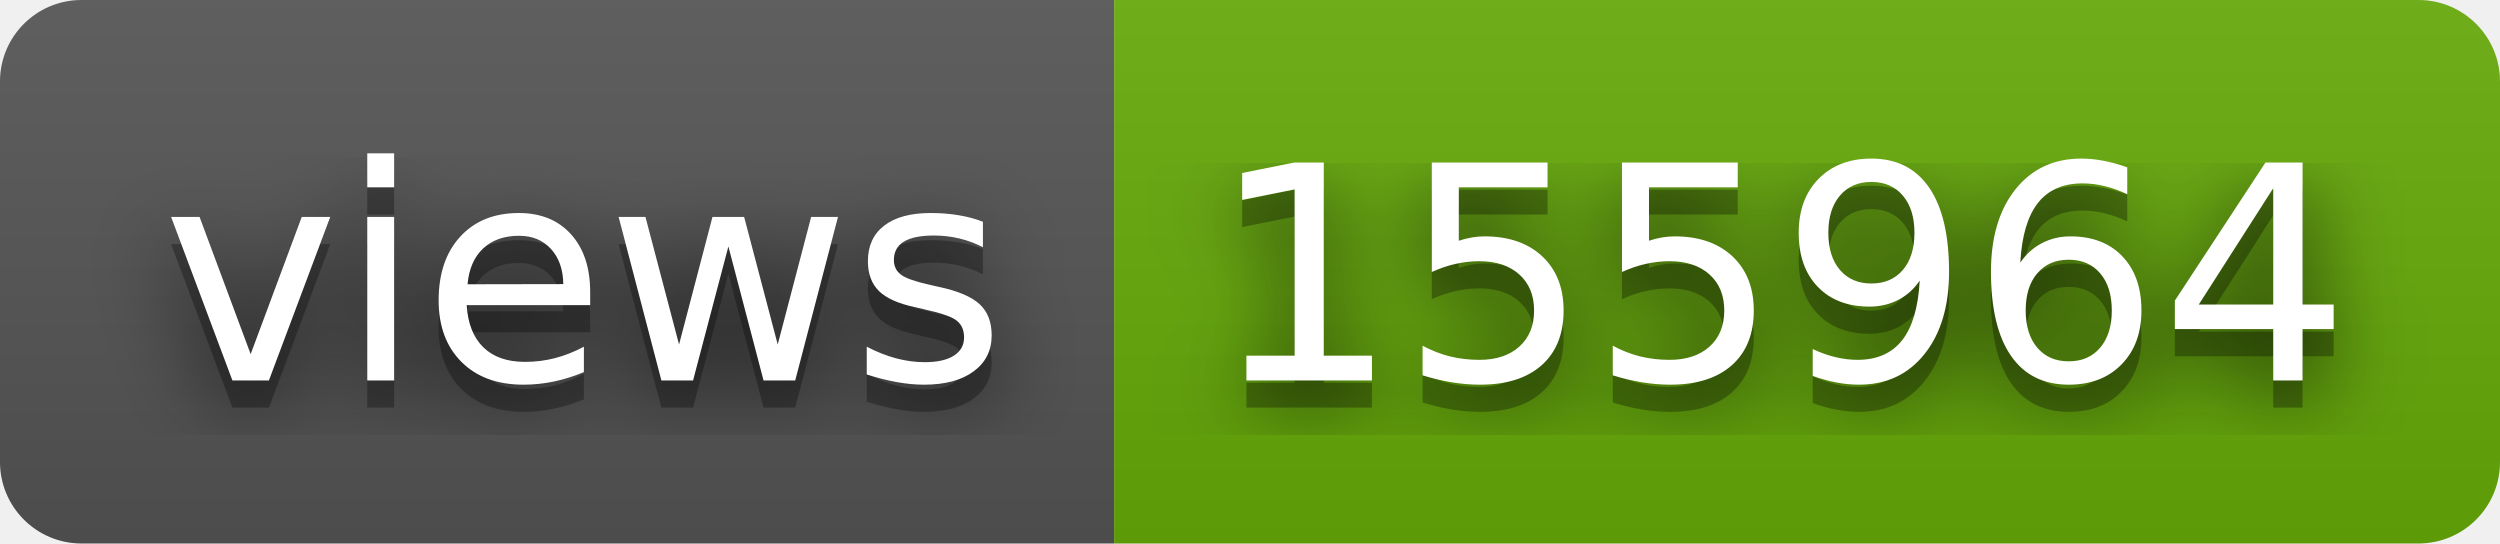
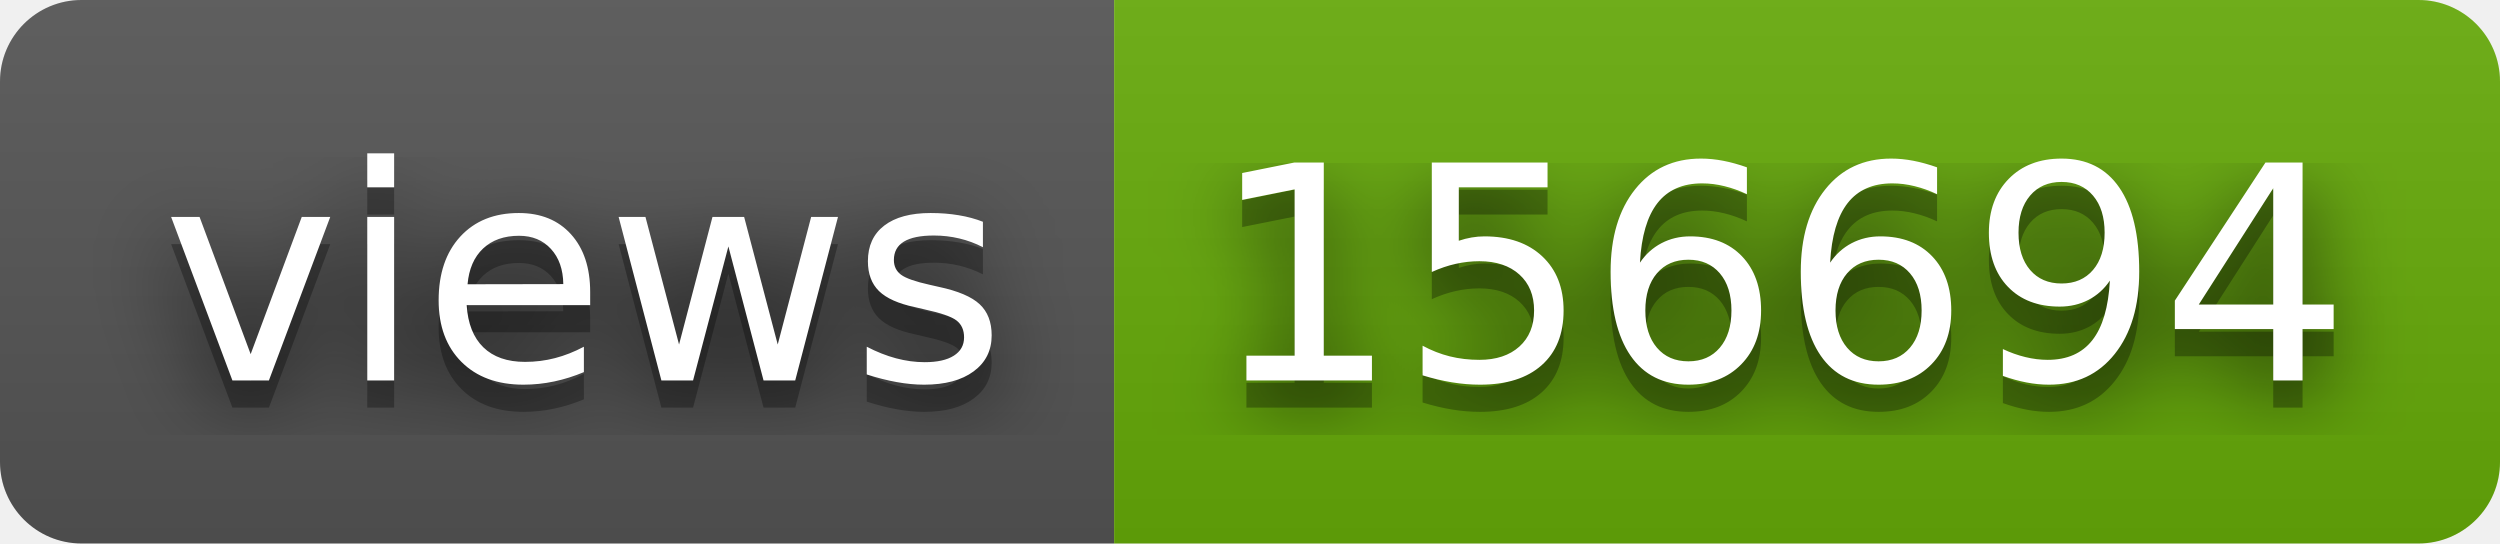
- <svg xmlns="http://www.w3.org/2000/svg" width="92" height="20" role="img" aria-label="views: 155964">
+ <svg xmlns="http://www.w3.org/2000/svg" width="92" height="20" role="img" aria-label="views: 156694">
  <filter id="blur">
    <feGaussianBlur stdDeviation="16" />
  </filter>
  <linearGradient id="s" x2="0" y2="100%">
    <stop offset="0" stop-color="#bbb" stop-opacity=".1" />
    <stop offset="1" stop-opacity=".1" />
  </linearGradient>
  <clipPath id="r">
    <rect width="92" height="20" rx="3" />
  </clipPath>
  <g clip-path="url(#r)">
    <rect width="41" height="20" fill="#555" />
    <rect x="41" width="51" height="20" fill="#67ac09" />
    <rect width="92" height="20" fill="url(#s)" />
  </g>
  <g fill="#fff" text-anchor="middle" font-family="Verdana,Geneva,DejaVu Sans,sans-serif" text-rendering="geometricPrecision" font-size="110">
    <g transform="scale(.1)">
      <g aria-hidden="true" fill="#010101">
        <text x="215" y="150" fill-opacity=".8" filter="url(#blur)" textLength="310">views</text>
        <text x="215" y="150" fill-opacity=".3" textLength="310">views</text>
      </g>
      <text x="215" y="140" textLength="310">views</text>
    </g>
    <g transform="scale(.1)">
      <g aria-hidden="true" fill="#010101">
-         <text x="655" y="150" fill-opacity=".8" filter="url(#blur)" textLength="410">155964</text>
-         <text x="655" y="150" fill-opacity=".3" textLength="410">155964</text>
+         <text x="655" y="150" fill-opacity=".8" filter="url(#blur)" textLength="410">156694</text>
+         <text x="655" y="150" fill-opacity=".3" textLength="410">156694</text>
      </g>
-       <text x="655" y="140" textLength="410">155964</text>
+       <text x="655" y="140" textLength="410">156694</text>
    </g>
  </g>
</svg>
